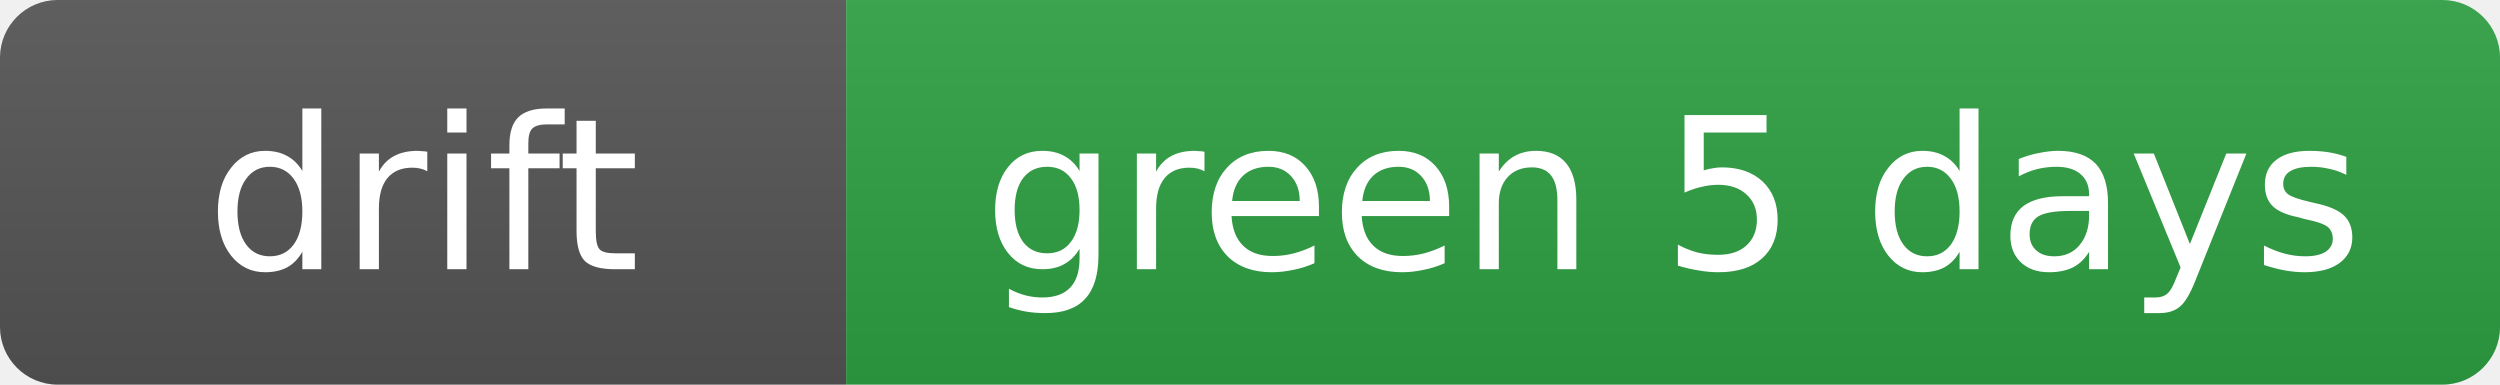
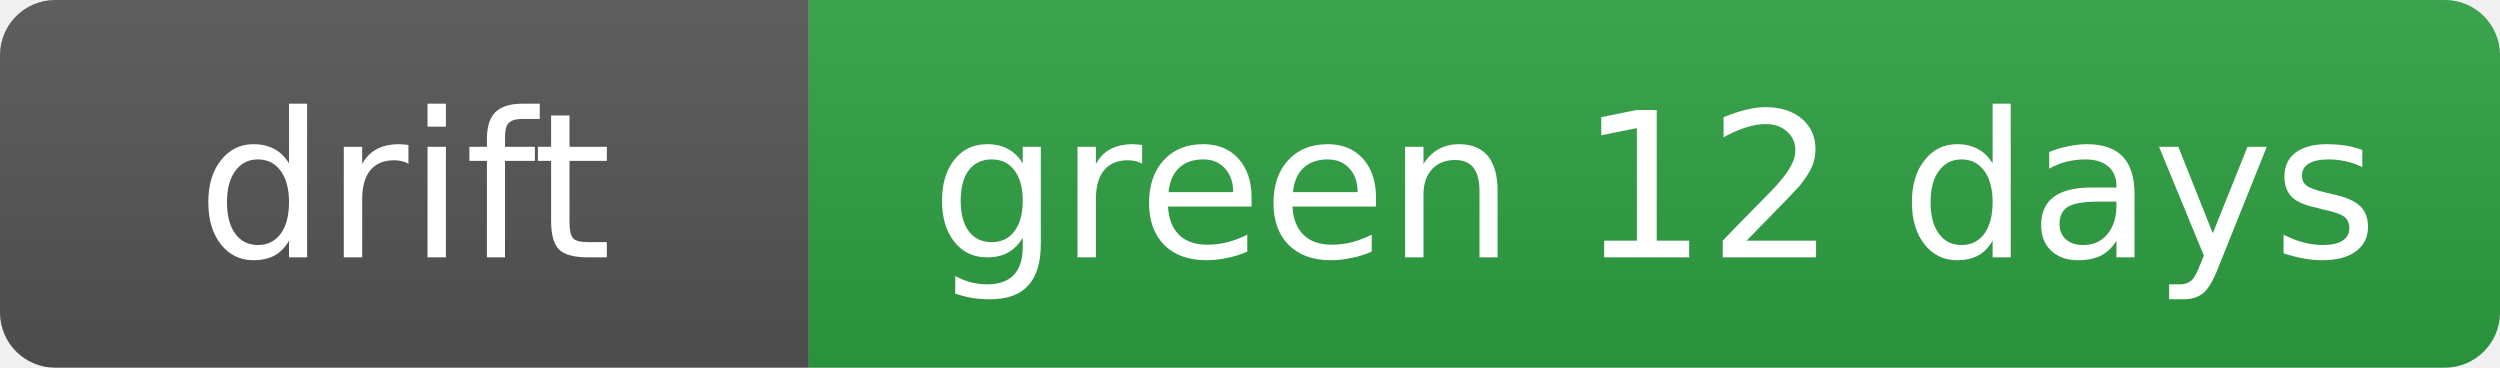
- <svg xmlns="http://www.w3.org/2000/svg" width="130" height="20" role="img" aria-label="drift: green 5 days">
+ <svg xmlns="http://www.w3.org/2000/svg" width="136" height="20" role="img" aria-label="drift: green 12 days">
  <linearGradient id="s" x2="0" y2="100%">
    <stop offset="0" stop-color="#bbb" stop-opacity=".1" />
    <stop offset="1" stop-opacity=".1" />
  </linearGradient>
  <clipPath id="r">
-     <rect width="130" height="20" rx="3" fill="#fff" />
+     <rect width="136" height="20" rx="3" fill="#fff" />
  </clipPath>
  <g clip-path="url(#r)">
    <rect width="44" height="20" fill="#555" />
-     <rect x="44" width="86" height="20" fill="#2ea043" />
-     <rect width="130" height="20" fill="url(#s)" />
+     <rect x="44" width="92" height="20" fill="#2ea043" />
+     <rect width="136" height="20" fill="url(#s)" />
  </g>
  <g fill="#fff" text-anchor="middle" font-family="Verdana,Geneva,DejaVu Sans,sans-serif" font-size="11">
    <text x="22.0" y="14">drift</text>
-     <text x="87.0" y="14">green 5 days</text>
+     <text x="90.0" y="14">green 12 days</text>
  </g>
</svg>
